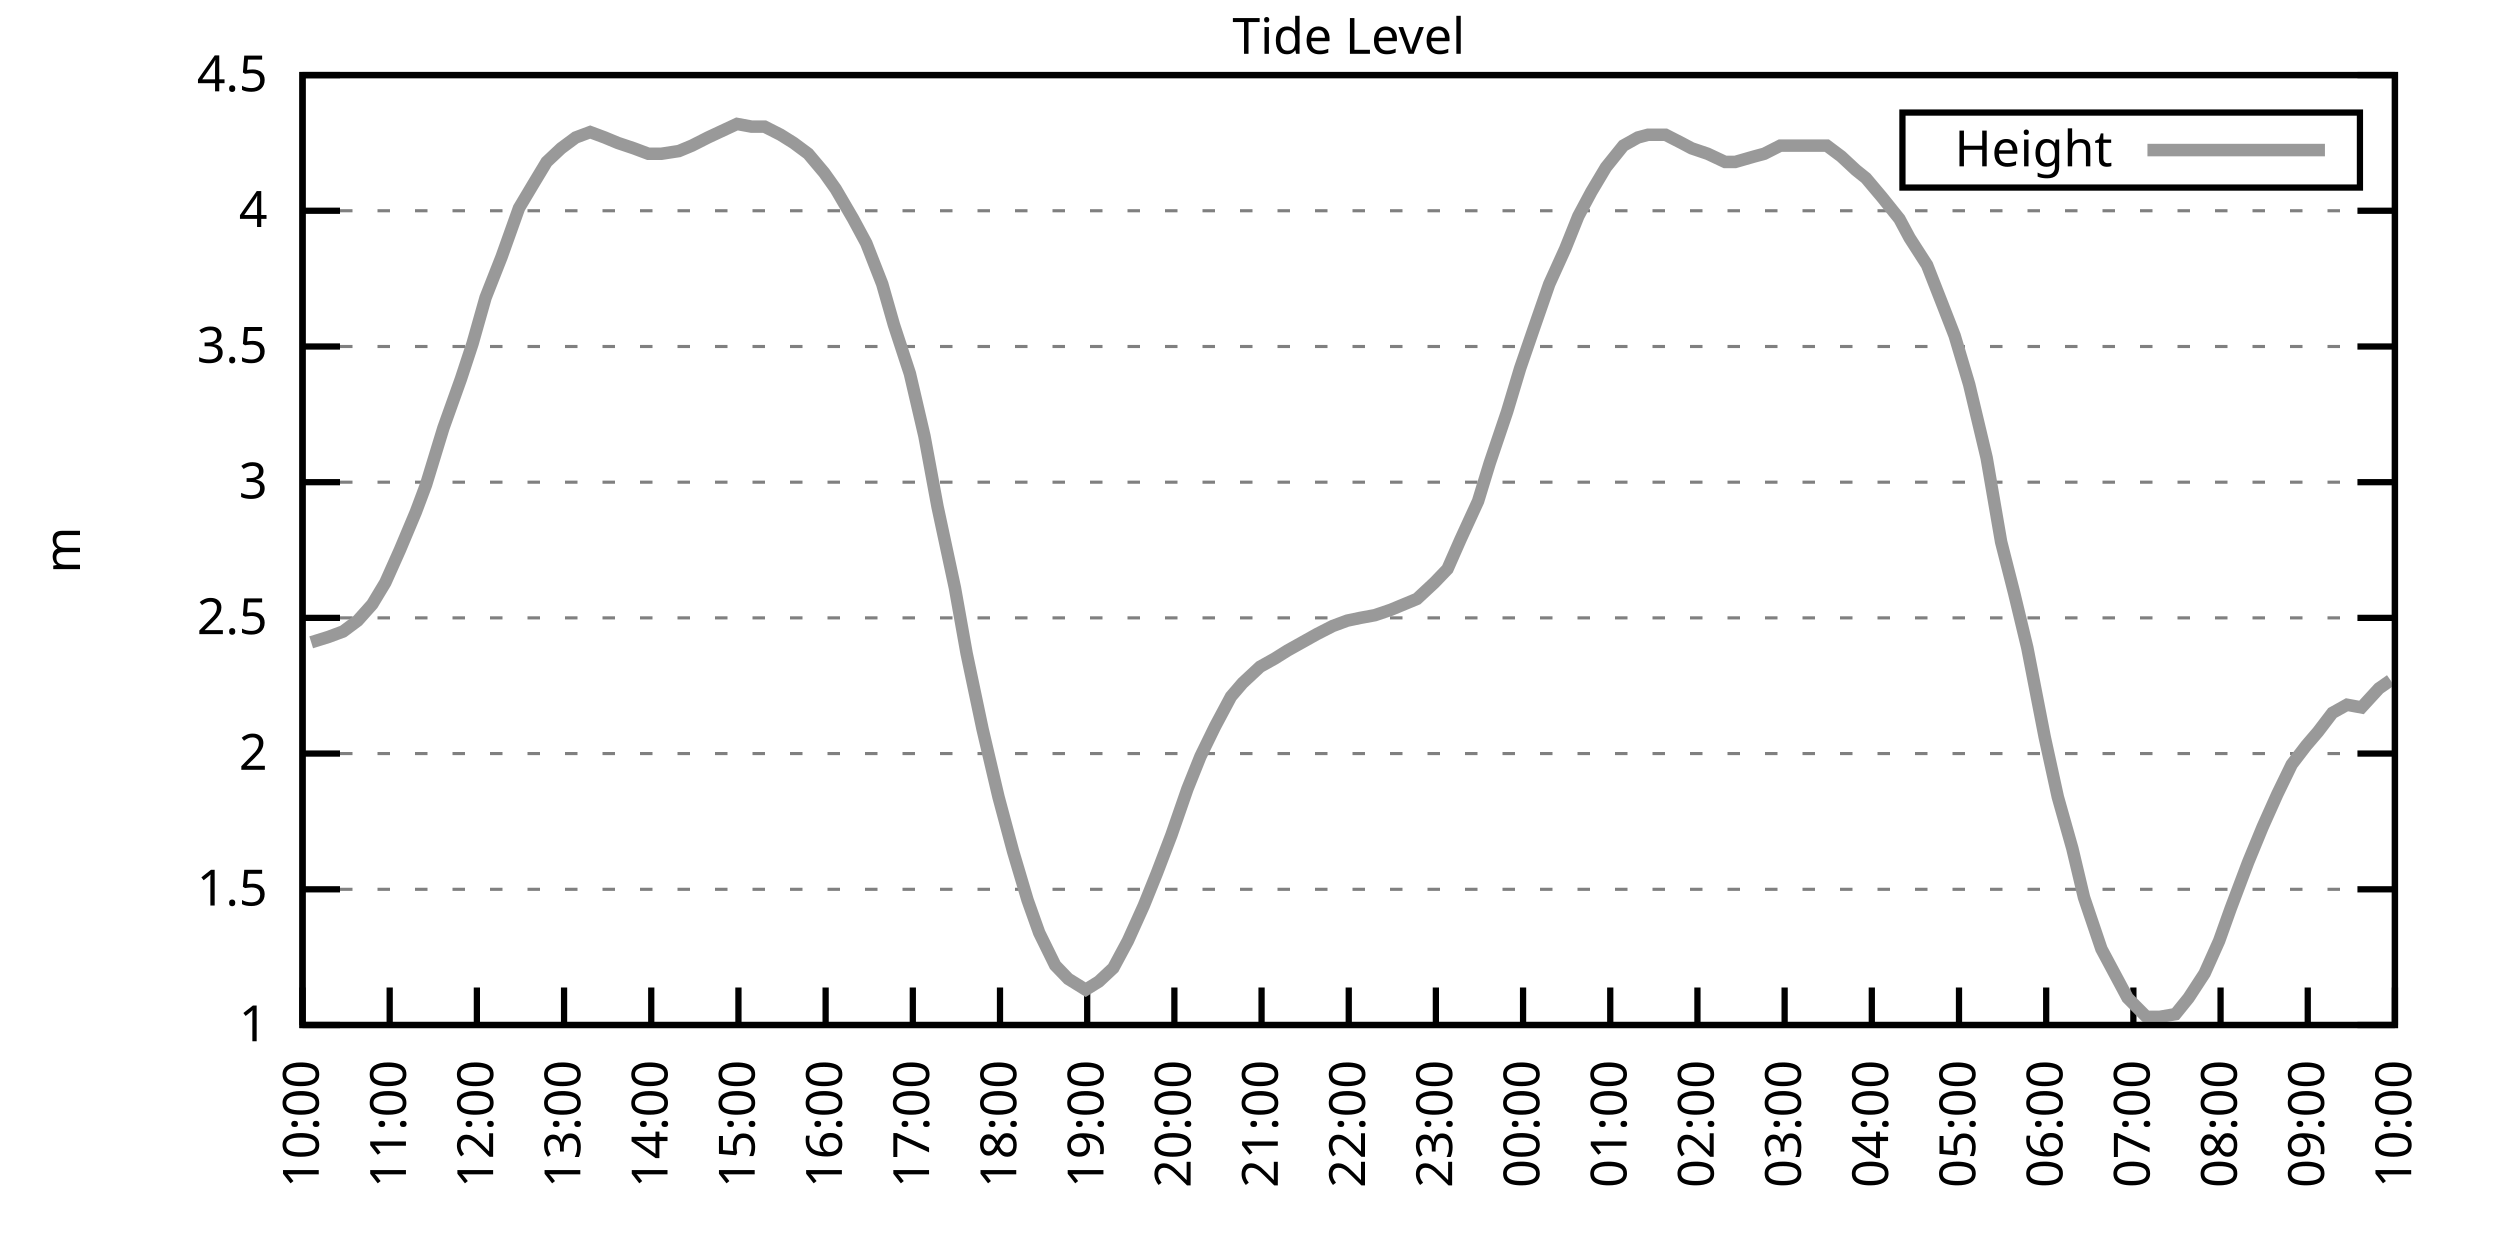
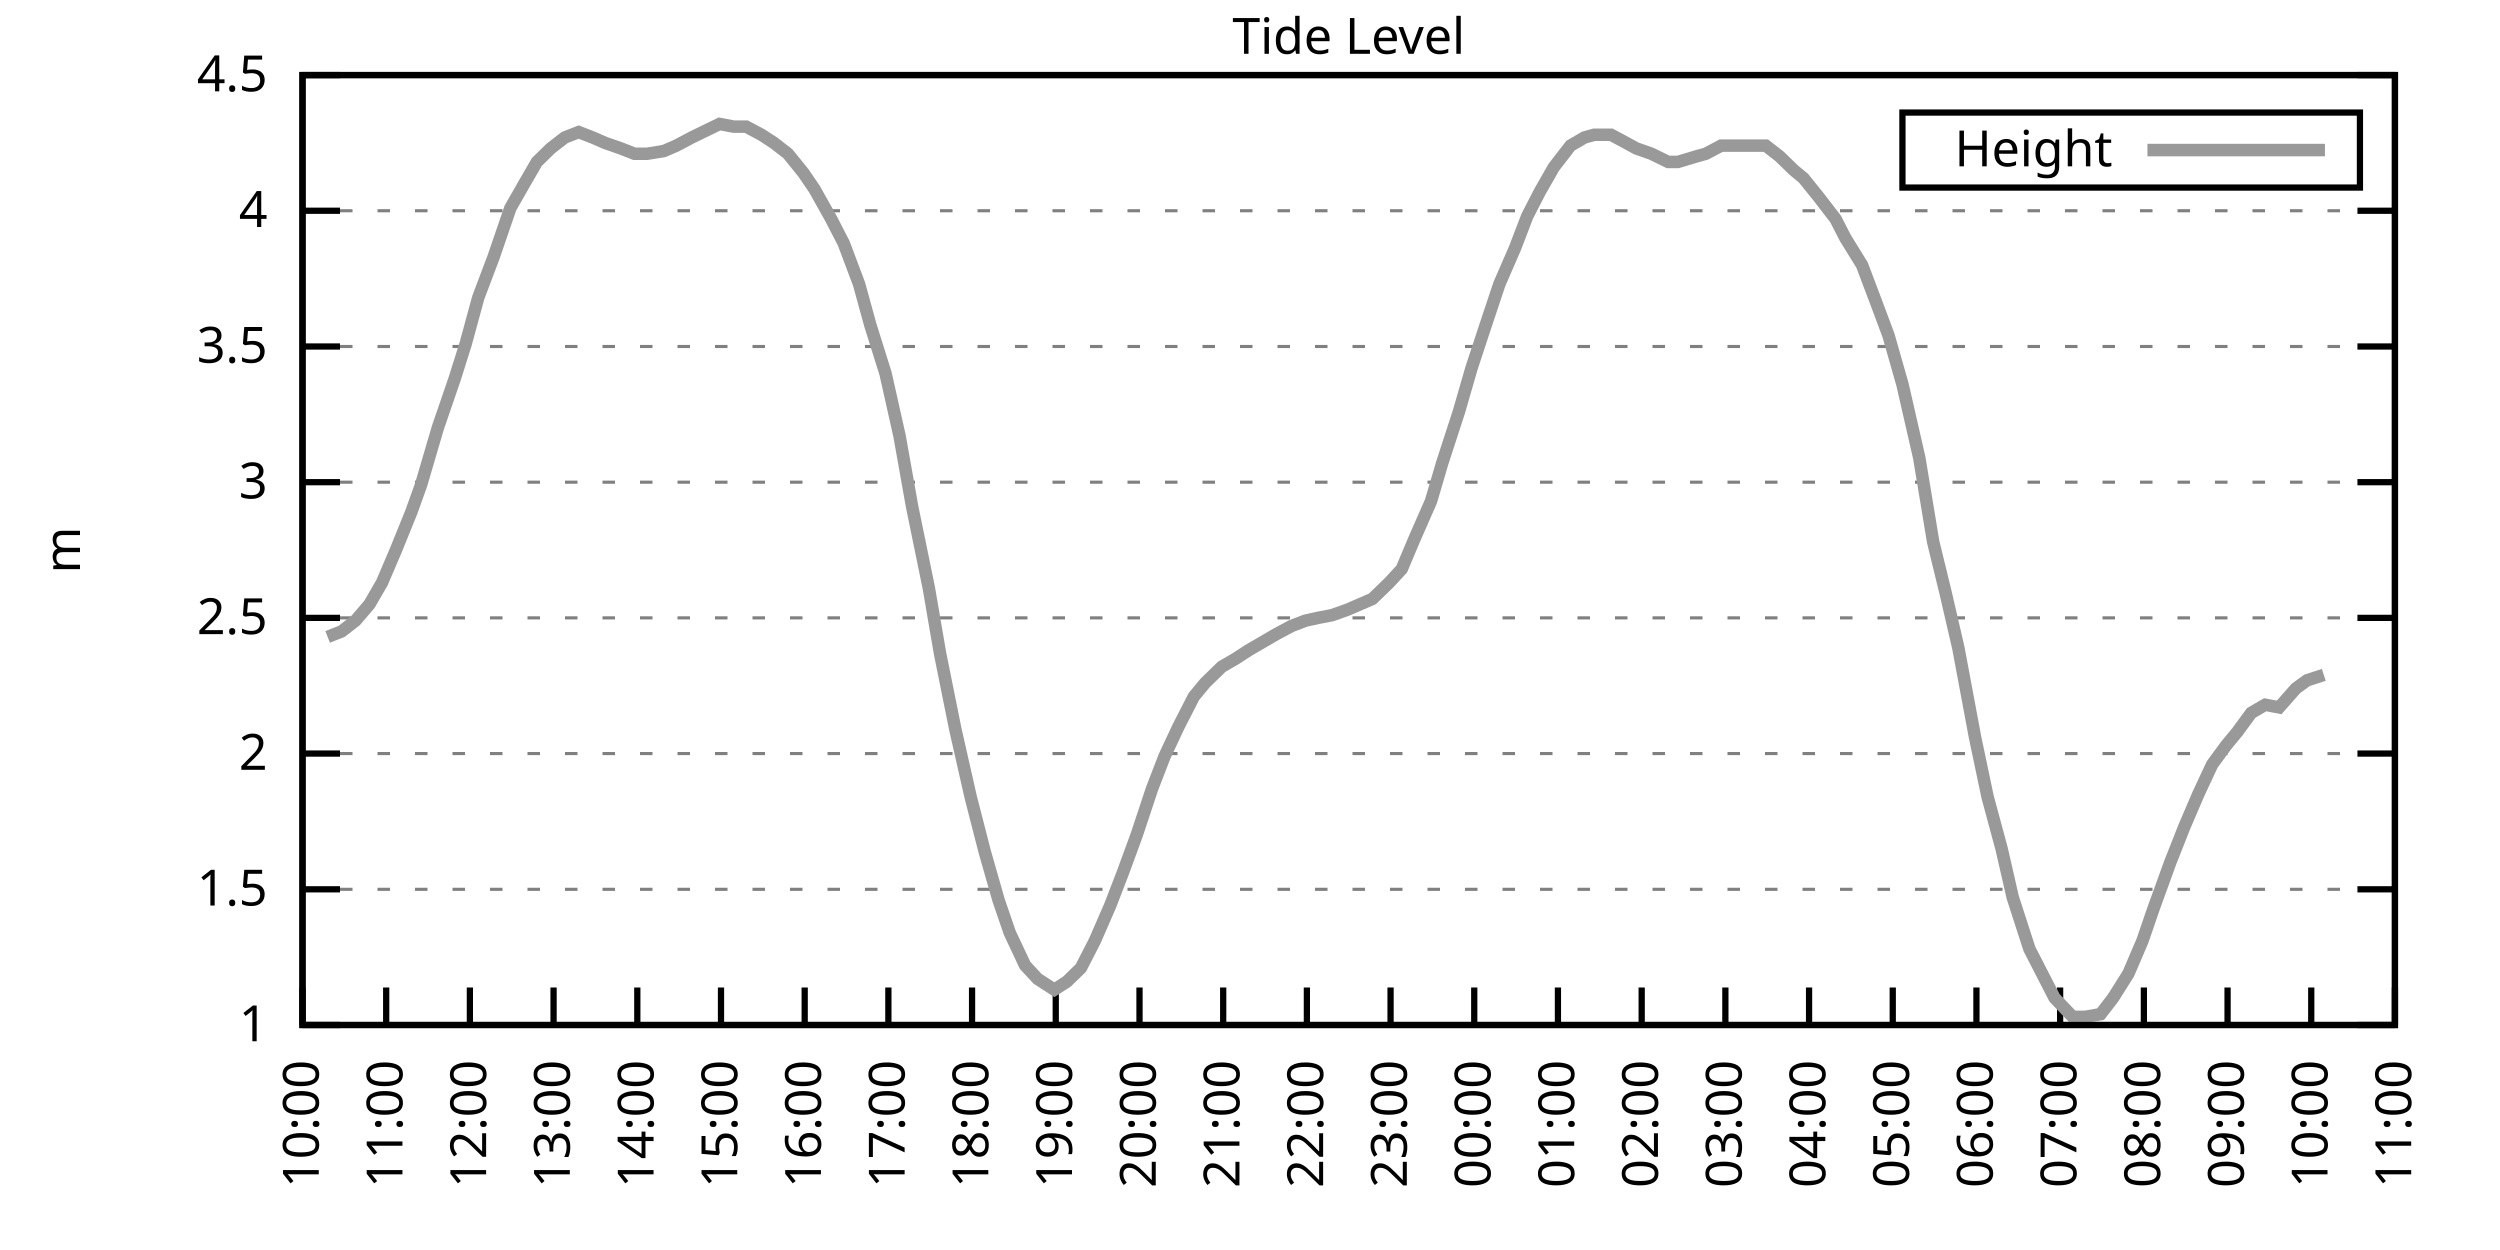
<svg xmlns="http://www.w3.org/2000/svg" xmlns:xlink="http://www.w3.org/1999/xlink" width="400" height="200" viewBox="0 0 400 200">
  <g id="gnuplot_canvas">
    <rect x="0" y="0" width="400" height="200" fill="none" />
    <defs>
      <circle id="gpDot" r="0.5" stroke-width="0.5" stroke="currentColor" />
      <path id="gpPt0" stroke-width="0.333" stroke="currentColor" d="M-1,0 h2 M0,-1 v2" />
      <path id="gpPt1" stroke-width="0.333" stroke="currentColor" d="M-1,-1 L1,1 M1,-1 L-1,1" />
      <path id="gpPt2" stroke-width="0.333" stroke="currentColor" d="M-1,0 L1,0 M0,-1 L0,1 M-1,-1 L1,1 M-1,1 L1,-1" />
      <rect id="gpPt3" stroke-width="0.333" stroke="currentColor" x="-1" y="-1" width="2" height="2" />
      <rect id="gpPt4" stroke-width="0.333" stroke="currentColor" fill="currentColor" x="-1" y="-1" width="2" height="2" />
      <circle id="gpPt5" stroke-width="0.333" stroke="currentColor" cx="0" cy="0" r="1" />
      <use xlink:href="#gpPt5" id="gpPt6" fill="currentColor" stroke="none" />
      <path id="gpPt7" stroke-width="0.333" stroke="currentColor" d="M0,-1.33 L-1.33,0.67 L1.33,0.67 z" />
      <use xlink:href="#gpPt7" id="gpPt8" fill="currentColor" stroke="none" />
      <use xlink:href="#gpPt7" id="gpPt9" stroke="currentColor" transform="rotate(180)" />
      <use xlink:href="#gpPt9" id="gpPt10" fill="currentColor" stroke="none" />
      <use xlink:href="#gpPt3" id="gpPt11" stroke="currentColor" transform="rotate(45)" />
      <use xlink:href="#gpPt11" id="gpPt12" fill="currentColor" stroke="none" />
      <path id="gpPt13" stroke-width="0.333" stroke="currentColor" d="M0,1.330 L1.265,0.411 L0.782,-1.067 L-0.782,-1.076 L-1.265,0.411 z" />
      <use xlink:href="#gpPt13" id="gpPt14" fill="currentColor" stroke="none" />
      <filter id="textbox" filterUnits="objectBoundingBox" x="0" y="0" height="1" width="1">
        <feFlood flood-color="white" flood-opacity="1" result="bgnd" />
        <feComposite in="SourceGraphic" in2="bgnd" operator="atop" />
      </filter>
      <filter id="greybox" filterUnits="objectBoundingBox" x="0" y="0" height="1" width="1">
        <feFlood flood-color="lightgrey" flood-opacity="1" result="grey" />
        <feComposite in="SourceGraphic" in2="grey" operator="atop" />
      </filter>
    </defs>
    <g fill="none" color="white" stroke="currentColor" stroke-width="1.00" stroke-linecap="butt" stroke-linejoin="miter">
</g>
    <g fill="none" color="black" stroke="currentColor" stroke-width="1.00" stroke-linecap="butt" stroke-linejoin="miter">
      <g stroke="none" shape-rendering="crispEdges">
        <polygon fill="rgb(255, 255, 255)" points="48.40,164.00 383.18,164.00 383.18,12.02 48.40,12.02 " />
      </g>
    </g>
    <g fill="none" color="black" stroke="currentColor" stroke-width="1.00" stroke-linecap="butt" stroke-linejoin="miter">
</g>
    <g fill="none" color="black" stroke="black" stroke-width="0.50" stroke-linecap="butt" stroke-linejoin="miter">
</g>
    <g fill="none" color="gray" stroke="currentColor" stroke-width="0.50" stroke-linecap="butt" stroke-linejoin="miter">
      <path stroke="gray" stroke-dasharray="2,4" class="gridline" d="M48.40,164.00 L383.19,164.00  " />
    </g>
    <g fill="none" color="gray" stroke="gray" stroke-width="1.00" stroke-linecap="butt" stroke-linejoin="miter">
</g>
    <g fill="none" color="black" stroke="currentColor" stroke-width="1.00" stroke-linecap="butt" stroke-linejoin="miter">
      <path stroke="black" d="M48.40,164.00 L54.40,164.00 M383.19,164.00 L377.19,164.00  " />
      <g transform="translate(42.80,166.60)" stroke="none" fill="black" font-family="Sans" font-size="8.00" text-anchor="end">
        <text>
          <tspan font-family="Sans"> 1</tspan>
        </text>
      </g>
    </g>
    <g fill="none" color="black" stroke="currentColor" stroke-width="1.00" stroke-linecap="butt" stroke-linejoin="miter">
</g>
    <g fill="none" color="black" stroke="black" stroke-width="0.50" stroke-linecap="butt" stroke-linejoin="miter">
</g>
    <g fill="none" color="gray" stroke="currentColor" stroke-width="0.50" stroke-linecap="butt" stroke-linejoin="miter">
      <path stroke="gray" stroke-dasharray="2,4" class="gridline" d="M48.40,142.29 L383.19,142.29  " />
    </g>
    <g fill="none" color="gray" stroke="gray" stroke-width="1.00" stroke-linecap="butt" stroke-linejoin="miter">
</g>
    <g fill="none" color="black" stroke="currentColor" stroke-width="1.00" stroke-linecap="butt" stroke-linejoin="miter">
      <path stroke="black" d="M48.40,142.29 L54.40,142.29 M383.19,142.29 L377.19,142.29  " />
      <g transform="translate(42.80,144.89)" stroke="none" fill="black" font-family="Sans" font-size="8.00" text-anchor="end">
        <text>
          <tspan font-family="Sans"> 1.5</tspan>
        </text>
      </g>
    </g>
    <g fill="none" color="black" stroke="currentColor" stroke-width="1.00" stroke-linecap="butt" stroke-linejoin="miter">
</g>
    <g fill="none" color="black" stroke="black" stroke-width="0.50" stroke-linecap="butt" stroke-linejoin="miter">
</g>
    <g fill="none" color="gray" stroke="currentColor" stroke-width="0.50" stroke-linecap="butt" stroke-linejoin="miter">
      <path stroke="gray" stroke-dasharray="2,4" class="gridline" d="M48.40,120.57 L383.19,120.57  " />
    </g>
    <g fill="none" color="gray" stroke="gray" stroke-width="1.00" stroke-linecap="butt" stroke-linejoin="miter">
</g>
    <g fill="none" color="black" stroke="currentColor" stroke-width="1.00" stroke-linecap="butt" stroke-linejoin="miter">
      <path stroke="black" d="M48.40,120.57 L54.40,120.57 M383.19,120.57 L377.19,120.57  " />
      <g transform="translate(42.80,123.17)" stroke="none" fill="black" font-family="Sans" font-size="8.00" text-anchor="end">
        <text>
          <tspan font-family="Sans"> 2</tspan>
        </text>
      </g>
    </g>
    <g fill="none" color="black" stroke="currentColor" stroke-width="1.00" stroke-linecap="butt" stroke-linejoin="miter">
</g>
    <g fill="none" color="black" stroke="black" stroke-width="0.50" stroke-linecap="butt" stroke-linejoin="miter">
</g>
    <g fill="none" color="gray" stroke="currentColor" stroke-width="0.50" stroke-linecap="butt" stroke-linejoin="miter">
      <path stroke="gray" stroke-dasharray="2,4" class="gridline" d="M48.40,98.86 L383.19,98.86  " />
    </g>
    <g fill="none" color="gray" stroke="gray" stroke-width="1.00" stroke-linecap="butt" stroke-linejoin="miter">
</g>
    <g fill="none" color="black" stroke="currentColor" stroke-width="1.00" stroke-linecap="butt" stroke-linejoin="miter">
      <path stroke="black" d="M48.40,98.86 L54.40,98.86 M383.19,98.86 L377.19,98.86  " />
      <g transform="translate(42.80,101.46)" stroke="none" fill="black" font-family="Sans" font-size="8.00" text-anchor="end">
        <text>
          <tspan font-family="Sans"> 2.5</tspan>
        </text>
      </g>
    </g>
    <g fill="none" color="black" stroke="currentColor" stroke-width="1.00" stroke-linecap="butt" stroke-linejoin="miter">
</g>
    <g fill="none" color="black" stroke="black" stroke-width="0.50" stroke-linecap="butt" stroke-linejoin="miter">
</g>
    <g fill="none" color="gray" stroke="currentColor" stroke-width="0.50" stroke-linecap="butt" stroke-linejoin="miter">
      <path stroke="gray" stroke-dasharray="2,4" class="gridline" d="M48.40,77.15 L383.19,77.15  " />
    </g>
    <g fill="none" color="gray" stroke="gray" stroke-width="1.00" stroke-linecap="butt" stroke-linejoin="miter">
</g>
    <g fill="none" color="black" stroke="currentColor" stroke-width="1.00" stroke-linecap="butt" stroke-linejoin="miter">
      <path stroke="black" d="M48.40,77.15 L54.40,77.15 M383.19,77.15 L377.19,77.15  " />
      <g transform="translate(42.80,79.75)" stroke="none" fill="black" font-family="Sans" font-size="8.00" text-anchor="end">
        <text>
          <tspan font-family="Sans"> 3</tspan>
        </text>
      </g>
    </g>
    <g fill="none" color="black" stroke="currentColor" stroke-width="1.00" stroke-linecap="butt" stroke-linejoin="miter">
</g>
    <g fill="none" color="black" stroke="black" stroke-width="0.50" stroke-linecap="butt" stroke-linejoin="miter">
</g>
    <g fill="none" color="gray" stroke="currentColor" stroke-width="0.50" stroke-linecap="butt" stroke-linejoin="miter">
      <path stroke="gray" stroke-dasharray="2,4" class="gridline" d="M48.40,55.44 L383.19,55.44  " />
    </g>
    <g fill="none" color="gray" stroke="gray" stroke-width="1.00" stroke-linecap="butt" stroke-linejoin="miter">
</g>
    <g fill="none" color="black" stroke="currentColor" stroke-width="1.00" stroke-linecap="butt" stroke-linejoin="miter">
      <path stroke="black" d="M48.40,55.44 L54.40,55.44 M383.19,55.44 L377.19,55.44  " />
      <g transform="translate(42.80,58.04)" stroke="none" fill="black" font-family="Sans" font-size="8.00" text-anchor="end">
        <text>
          <tspan font-family="Sans"> 3.5</tspan>
        </text>
      </g>
    </g>
    <g fill="none" color="black" stroke="currentColor" stroke-width="1.00" stroke-linecap="butt" stroke-linejoin="miter">
</g>
    <g fill="none" color="black" stroke="black" stroke-width="0.50" stroke-linecap="butt" stroke-linejoin="miter">
</g>
    <g fill="none" color="gray" stroke="currentColor" stroke-width="0.50" stroke-linecap="butt" stroke-linejoin="miter">
      <path stroke="gray" stroke-dasharray="2,4" class="gridline" d="M48.40,33.72 L383.19,33.72  " />
    </g>
    <g fill="none" color="gray" stroke="gray" stroke-width="1.00" stroke-linecap="butt" stroke-linejoin="miter">
</g>
    <g fill="none" color="black" stroke="currentColor" stroke-width="1.00" stroke-linecap="butt" stroke-linejoin="miter">
      <path stroke="black" d="M48.40,33.72 L54.40,33.72 M383.19,33.72 L377.19,33.72  " />
      <g transform="translate(42.80,36.32)" stroke="none" fill="black" font-family="Sans" font-size="8.00" text-anchor="end">
        <text>
          <tspan font-family="Sans"> 4</tspan>
        </text>
      </g>
    </g>
    <g fill="none" color="black" stroke="currentColor" stroke-width="1.00" stroke-linecap="butt" stroke-linejoin="miter">
</g>
    <g fill="none" color="black" stroke="black" stroke-width="0.50" stroke-linecap="butt" stroke-linejoin="miter">
</g>
    <g fill="none" color="gray" stroke="currentColor" stroke-width="0.50" stroke-linecap="butt" stroke-linejoin="miter">
      <path stroke="gray" stroke-dasharray="2,4" class="gridline" d="M48.40,12.01 L383.19,12.01  " />
    </g>
    <g fill="none" color="gray" stroke="gray" stroke-width="1.00" stroke-linecap="butt" stroke-linejoin="miter">
</g>
    <g fill="none" color="black" stroke="currentColor" stroke-width="1.00" stroke-linecap="butt" stroke-linejoin="miter">
      <path stroke="black" d="M48.40,12.01 L54.40,12.01 M383.19,12.01 L377.19,12.01  " />
      <g transform="translate(42.80,14.61)" stroke="none" fill="black" font-family="Sans" font-size="8.00" text-anchor="end">
        <text>
          <tspan font-family="Sans"> 4.5</tspan>
        </text>
      </g>
    </g>
    <g fill="none" color="black" stroke="currentColor" stroke-width="1.00" stroke-linecap="butt" stroke-linejoin="miter">
      <path stroke="black" d="M48.40,164.00 L48.40,158.00  " />
      <g transform="translate(51.00,169.60) rotate(270.00)" stroke="none" fill="black" font-family="Sans" font-size="8.00" text-anchor="end">
        <text>
          <tspan font-family="Sans">10:00</tspan>
        </text>
      </g>
    </g>
    <g fill="none" color="black" stroke="currentColor" stroke-width="1.00" stroke-linecap="butt" stroke-linejoin="miter">
-       <path stroke="black" d="M62.35,164.00 L62.35,158.00  " />
-       <g transform="translate(64.95,169.60) rotate(270.00)" stroke="none" fill="black" font-family="Sans" font-size="8.00" text-anchor="end">
+       <path stroke="black" d="M61.79,164.00 L61.79,158.00  " />
+       <g transform="translate(64.39,169.60) rotate(270.00)" stroke="none" fill="black" font-family="Sans" font-size="8.00" text-anchor="end">
        <text>
          <tspan font-family="Sans">11:00</tspan>
        </text>
      </g>
    </g>
    <g fill="none" color="black" stroke="currentColor" stroke-width="1.00" stroke-linecap="butt" stroke-linejoin="miter">
-       <path stroke="black" d="M76.30,164.00 L76.30,158.00  " />
-       <g transform="translate(78.90,169.60) rotate(270.00)" stroke="none" fill="black" font-family="Sans" font-size="8.00" text-anchor="end">
+       <path stroke="black" d="M75.18,164.00 L75.18,158.00  " />
+       <g transform="translate(77.78,169.60) rotate(270.00)" stroke="none" fill="black" font-family="Sans" font-size="8.00" text-anchor="end">
        <text>
          <tspan font-family="Sans">12:00</tspan>
        </text>
      </g>
    </g>
    <g fill="none" color="black" stroke="currentColor" stroke-width="1.00" stroke-linecap="butt" stroke-linejoin="miter">
-       <path stroke="black" d="M90.25,164.00 L90.25,158.00  " />
-       <g transform="translate(92.85,169.60) rotate(270.00)" stroke="none" fill="black" font-family="Sans" font-size="8.00" text-anchor="end">
+       <path stroke="black" d="M88.57,164.00 L88.57,158.00  " />
+       <g transform="translate(91.17,169.60) rotate(270.00)" stroke="none" fill="black" font-family="Sans" font-size="8.00" text-anchor="end">
        <text>
          <tspan font-family="Sans">13:00</tspan>
        </text>
      </g>
    </g>
    <g fill="none" color="black" stroke="currentColor" stroke-width="1.00" stroke-linecap="butt" stroke-linejoin="miter">
-       <path stroke="black" d="M104.20,164.00 L104.20,158.00  " />
-       <g transform="translate(106.80,169.60) rotate(270.00)" stroke="none" fill="black" font-family="Sans" font-size="8.00" text-anchor="end">
+       <path stroke="black" d="M101.97,164.00 L101.97,158.00  " />
+       <g transform="translate(104.57,169.60) rotate(270.00)" stroke="none" fill="black" font-family="Sans" font-size="8.00" text-anchor="end">
        <text>
          <tspan font-family="Sans">14:00</tspan>
        </text>
      </g>
    </g>
    <g fill="none" color="black" stroke="currentColor" stroke-width="1.00" stroke-linecap="butt" stroke-linejoin="miter">
-       <path stroke="black" d="M118.15,164.00 L118.15,158.00  " />
-       <g transform="translate(120.75,169.60) rotate(270.00)" stroke="none" fill="black" font-family="Sans" font-size="8.00" text-anchor="end">
+       <path stroke="black" d="M115.36,164.00 L115.36,158.00  " />
+       <g transform="translate(117.96,169.60) rotate(270.00)" stroke="none" fill="black" font-family="Sans" font-size="8.00" text-anchor="end">
        <text>
          <tspan font-family="Sans">15:00</tspan>
        </text>
      </g>
    </g>
    <g fill="none" color="black" stroke="currentColor" stroke-width="1.00" stroke-linecap="butt" stroke-linejoin="miter">
-       <path stroke="black" d="M132.10,164.00 L132.10,158.00  " />
-       <g transform="translate(134.70,169.60) rotate(270.00)" stroke="none" fill="black" font-family="Sans" font-size="8.00" text-anchor="end">
+       <path stroke="black" d="M128.75,164.00 L128.75,158.00  " />
+       <g transform="translate(131.35,169.60) rotate(270.00)" stroke="none" fill="black" font-family="Sans" font-size="8.00" text-anchor="end">
        <text>
          <tspan font-family="Sans">16:00</tspan>
        </text>
      </g>
    </g>
    <g fill="none" color="black" stroke="currentColor" stroke-width="1.00" stroke-linecap="butt" stroke-linejoin="miter">
-       <path stroke="black" d="M146.05,164.00 L146.05,158.00  " />
-       <g transform="translate(148.65,169.60) rotate(270.00)" stroke="none" fill="black" font-family="Sans" font-size="8.00" text-anchor="end">
+       <path stroke="black" d="M142.14,164.00 L142.14,158.00  " />
+       <g transform="translate(144.74,169.60) rotate(270.00)" stroke="none" fill="black" font-family="Sans" font-size="8.00" text-anchor="end">
        <text>
          <tspan font-family="Sans">17:00</tspan>
        </text>
      </g>
    </g>
    <g fill="none" color="black" stroke="currentColor" stroke-width="1.00" stroke-linecap="butt" stroke-linejoin="miter">
-       <path stroke="black" d="M160.00,164.00 L160.00,158.00  " />
-       <g transform="translate(162.60,169.60) rotate(270.00)" stroke="none" fill="black" font-family="Sans" font-size="8.00" text-anchor="end">
+       <path stroke="black" d="M155.53,164.00 L155.53,158.00  " />
+       <g transform="translate(158.13,169.60) rotate(270.00)" stroke="none" fill="black" font-family="Sans" font-size="8.00" text-anchor="end">
        <text>
          <tspan font-family="Sans">18:00</tspan>
        </text>
      </g>
    </g>
    <g fill="none" color="black" stroke="currentColor" stroke-width="1.00" stroke-linecap="butt" stroke-linejoin="miter">
-       <path stroke="black" d="M173.95,164.00 L173.95,158.00  " />
-       <g transform="translate(176.55,169.60) rotate(270.00)" stroke="none" fill="black" font-family="Sans" font-size="8.00" text-anchor="end">
+       <path stroke="black" d="M168.92,164.00 L168.92,158.00  " />
+       <g transform="translate(171.52,169.60) rotate(270.00)" stroke="none" fill="black" font-family="Sans" font-size="8.00" text-anchor="end">
        <text>
          <tspan font-family="Sans">19:00</tspan>
        </text>
      </g>
    </g>
    <g fill="none" color="black" stroke="currentColor" stroke-width="1.00" stroke-linecap="butt" stroke-linejoin="miter">
-       <path stroke="black" d="M187.90,164.00 L187.90,158.00  " />
-       <g transform="translate(190.50,169.60) rotate(270.00)" stroke="none" fill="black" font-family="Sans" font-size="8.00" text-anchor="end">
+       <path stroke="black" d="M182.32,164.00 L182.32,158.00  " />
+       <g transform="translate(184.92,169.60) rotate(270.00)" stroke="none" fill="black" font-family="Sans" font-size="8.00" text-anchor="end">
        <text>
          <tspan font-family="Sans">20:00</tspan>
        </text>
      </g>
    </g>
    <g fill="none" color="black" stroke="currentColor" stroke-width="1.00" stroke-linecap="butt" stroke-linejoin="miter">
-       <path stroke="black" d="M201.85,164.00 L201.85,158.00  " />
-       <g transform="translate(204.45,169.60) rotate(270.00)" stroke="none" fill="black" font-family="Sans" font-size="8.00" text-anchor="end">
+       <path stroke="black" d="M195.71,164.00 L195.71,158.00  " />
+       <g transform="translate(198.31,169.60) rotate(270.00)" stroke="none" fill="black" font-family="Sans" font-size="8.00" text-anchor="end">
        <text>
          <tspan font-family="Sans">21:00</tspan>
        </text>
      </g>
    </g>
    <g fill="none" color="black" stroke="currentColor" stroke-width="1.00" stroke-linecap="butt" stroke-linejoin="miter">
-       <path stroke="black" d="M215.80,164.00 L215.80,158.00  " />
-       <g transform="translate(218.40,169.60) rotate(270.00)" stroke="none" fill="black" font-family="Sans" font-size="8.00" text-anchor="end">
+       <path stroke="black" d="M209.10,164.00 L209.10,158.00  " />
+       <g transform="translate(211.70,169.60) rotate(270.00)" stroke="none" fill="black" font-family="Sans" font-size="8.00" text-anchor="end">
        <text>
          <tspan font-family="Sans">22:00</tspan>
        </text>
      </g>
    </g>
    <g fill="none" color="black" stroke="currentColor" stroke-width="1.00" stroke-linecap="butt" stroke-linejoin="miter">
-       <path stroke="black" d="M229.74,164.00 L229.74,158.00  " />
-       <g transform="translate(232.34,169.60) rotate(270.00)" stroke="none" fill="black" font-family="Sans" font-size="8.00" text-anchor="end">
+       <path stroke="black" d="M222.49,164.00 L222.49,158.00  " />
+       <g transform="translate(225.09,169.60) rotate(270.00)" stroke="none" fill="black" font-family="Sans" font-size="8.00" text-anchor="end">
        <text>
          <tspan font-family="Sans">23:00</tspan>
        </text>
      </g>
    </g>
    <g fill="none" color="black" stroke="currentColor" stroke-width="1.00" stroke-linecap="butt" stroke-linejoin="miter">
-       <path stroke="black" d="M243.69,164.00 L243.69,158.00  " />
-       <g transform="translate(246.29,169.60) rotate(270.00)" stroke="none" fill="black" font-family="Sans" font-size="8.00" text-anchor="end">
+       <path stroke="black" d="M235.88,164.00 L235.88,158.00  " />
+       <g transform="translate(238.48,169.60) rotate(270.00)" stroke="none" fill="black" font-family="Sans" font-size="8.00" text-anchor="end">
        <text>
          <tspan font-family="Sans">00:00</tspan>
        </text>
      </g>
    </g>
    <g fill="none" color="black" stroke="currentColor" stroke-width="1.00" stroke-linecap="butt" stroke-linejoin="miter">
-       <path stroke="black" d="M257.64,164.00 L257.64,158.00  " />
-       <g transform="translate(260.24,169.60) rotate(270.00)" stroke="none" fill="black" font-family="Sans" font-size="8.00" text-anchor="end">
+       <path stroke="black" d="M249.27,164.00 L249.27,158.00  " />
+       <g transform="translate(251.87,169.60) rotate(270.00)" stroke="none" fill="black" font-family="Sans" font-size="8.00" text-anchor="end">
        <text>
          <tspan font-family="Sans">01:00</tspan>
        </text>
      </g>
    </g>
    <g fill="none" color="black" stroke="currentColor" stroke-width="1.00" stroke-linecap="butt" stroke-linejoin="miter">
-       <path stroke="black" d="M271.59,164.00 L271.59,158.00  " />
-       <g transform="translate(274.19,169.60) rotate(270.00)" stroke="none" fill="black" font-family="Sans" font-size="8.00" text-anchor="end">
+       <path stroke="black" d="M262.67,164.00 L262.67,158.00  " />
+       <g transform="translate(265.27,169.60) rotate(270.00)" stroke="none" fill="black" font-family="Sans" font-size="8.00" text-anchor="end">
        <text>
          <tspan font-family="Sans">02:00</tspan>
        </text>
      </g>
    </g>
    <g fill="none" color="black" stroke="currentColor" stroke-width="1.00" stroke-linecap="butt" stroke-linejoin="miter">
-       <path stroke="black" d="M285.54,164.00 L285.54,158.00  " />
-       <g transform="translate(288.14,169.60) rotate(270.00)" stroke="none" fill="black" font-family="Sans" font-size="8.00" text-anchor="end">
+       <path stroke="black" d="M276.06,164.00 L276.06,158.00  " />
+       <g transform="translate(278.66,169.60) rotate(270.00)" stroke="none" fill="black" font-family="Sans" font-size="8.00" text-anchor="end">
        <text>
          <tspan font-family="Sans">03:00</tspan>
        </text>
      </g>
    </g>
    <g fill="none" color="black" stroke="currentColor" stroke-width="1.00" stroke-linecap="butt" stroke-linejoin="miter">
-       <path stroke="black" d="M299.49,164.00 L299.49,158.00  " />
-       <g transform="translate(302.09,169.60) rotate(270.00)" stroke="none" fill="black" font-family="Sans" font-size="8.00" text-anchor="end">
+       <path stroke="black" d="M289.45,164.00 L289.45,158.00  " />
+       <g transform="translate(292.05,169.60) rotate(270.00)" stroke="none" fill="black" font-family="Sans" font-size="8.00" text-anchor="end">
        <text>
          <tspan font-family="Sans">04:00</tspan>
        </text>
      </g>
    </g>
    <g fill="none" color="black" stroke="currentColor" stroke-width="1.00" stroke-linecap="butt" stroke-linejoin="miter">
-       <path stroke="black" d="M313.44,164.00 L313.44,158.00  " />
-       <g transform="translate(316.04,169.60) rotate(270.00)" stroke="none" fill="black" font-family="Sans" font-size="8.00" text-anchor="end">
+       <path stroke="black" d="M302.84,164.00 L302.84,158.00  " />
+       <g transform="translate(305.44,169.60) rotate(270.00)" stroke="none" fill="black" font-family="Sans" font-size="8.00" text-anchor="end">
        <text>
          <tspan font-family="Sans">05:00</tspan>
        </text>
      </g>
    </g>
    <g fill="none" color="black" stroke="currentColor" stroke-width="1.00" stroke-linecap="butt" stroke-linejoin="miter">
-       <path stroke="black" d="M327.39,164.00 L327.39,158.00  " />
-       <g transform="translate(329.99,169.60) rotate(270.00)" stroke="none" fill="black" font-family="Sans" font-size="8.00" text-anchor="end">
+       <path stroke="black" d="M316.23,164.00 L316.23,158.00  " />
+       <g transform="translate(318.83,169.60) rotate(270.00)" stroke="none" fill="black" font-family="Sans" font-size="8.00" text-anchor="end">
        <text>
          <tspan font-family="Sans">06:00</tspan>
        </text>
      </g>
    </g>
    <g fill="none" color="black" stroke="currentColor" stroke-width="1.00" stroke-linecap="butt" stroke-linejoin="miter">
-       <path stroke="black" d="M341.34,164.00 L341.34,158.00  " />
-       <g transform="translate(343.94,169.60) rotate(270.00)" stroke="none" fill="black" font-family="Sans" font-size="8.00" text-anchor="end">
+       <path stroke="black" d="M329.62,164.00 L329.62,158.00  " />
+       <g transform="translate(332.22,169.60) rotate(270.00)" stroke="none" fill="black" font-family="Sans" font-size="8.00" text-anchor="end">
        <text>
          <tspan font-family="Sans">07:00</tspan>
        </text>
      </g>
    </g>
    <g fill="none" color="black" stroke="currentColor" stroke-width="1.00" stroke-linecap="butt" stroke-linejoin="miter">
-       <path stroke="black" d="M355.29,164.00 L355.29,158.00  " />
-       <g transform="translate(357.89,169.60) rotate(270.00)" stroke="none" fill="black" font-family="Sans" font-size="8.00" text-anchor="end">
+       <path stroke="black" d="M343.02,164.00 L343.02,158.00  " />
+       <g transform="translate(345.62,169.60) rotate(270.00)" stroke="none" fill="black" font-family="Sans" font-size="8.00" text-anchor="end">
        <text>
          <tspan font-family="Sans">08:00</tspan>
        </text>
      </g>
    </g>
    <g fill="none" color="black" stroke="currentColor" stroke-width="1.00" stroke-linecap="butt" stroke-linejoin="miter">
-       <path stroke="black" d="M369.24,164.00 L369.24,158.00  " />
-       <g transform="translate(371.84,169.60) rotate(270.00)" stroke="none" fill="black" font-family="Sans" font-size="8.00" text-anchor="end">
+       <path stroke="black" d="M356.41,164.00 L356.41,158.00  " />
+       <g transform="translate(359.01,169.60) rotate(270.00)" stroke="none" fill="black" font-family="Sans" font-size="8.00" text-anchor="end">
        <text>
          <tspan font-family="Sans">09:00</tspan>
+         </text>
+       </g>
+     </g>
+     <g fill="none" color="black" stroke="currentColor" stroke-width="1.00" stroke-linecap="butt" stroke-linejoin="miter">
+       <path stroke="black" d="M369.80,164.00 L369.80,158.00  " />
+       <g transform="translate(372.40,169.60) rotate(270.00)" stroke="none" fill="black" font-family="Sans" font-size="8.00" text-anchor="end">
+         <text>
+           <tspan font-family="Sans">10:00</tspan>
        </text>
      </g>
    </g>
    <g fill="none" color="black" stroke="currentColor" stroke-width="1.00" stroke-linecap="butt" stroke-linejoin="miter">
      <path stroke="black" d="M383.19,164.00 L383.19,158.00  " />
      <g transform="translate(385.79,169.60) rotate(270.00)" stroke="none" fill="black" font-family="Sans" font-size="8.00" text-anchor="end">
        <text>
-           <tspan font-family="Sans">10:00</tspan>
+           <tspan font-family="Sans">11:00</tspan>
        </text>
      </g>
    </g>
    <g fill="none" color="black" stroke="currentColor" stroke-width="1.00" stroke-linecap="butt" stroke-linejoin="miter">
</g>
    <g fill="none" color="black" stroke="currentColor" stroke-width="1.00" stroke-linecap="butt" stroke-linejoin="miter">
      <path stroke="black" d="M48.40,12.01 L48.40,164.00 L383.19,164.00 L383.19,12.01 L48.40,12.01 Z  " />
    </g>
    <g fill="none" color="black" stroke="currentColor" stroke-width="1.00" stroke-linecap="butt" stroke-linejoin="miter">
</g>
    <g fill="none" color="black" stroke="currentColor" stroke-width="1.00" stroke-linecap="butt" stroke-linejoin="miter">
      <path stroke="black" d="M304.39,30.01 L304.39,18.01 L377.59,18.01 L377.59,30.01 L304.39,30.01 Z  " />
    </g>
    <g id="Tide_level_plot_1">
      <g fill="none" color="white" stroke="black" stroke-width="2.00" stroke-linecap="butt" stroke-linejoin="miter">
</g>
      <g fill="none" color="black" stroke="currentColor" stroke-width="2.00" stroke-linecap="butt" stroke-linejoin="miter">
        <g transform="translate(337.99,26.61)" stroke="none" fill="black" font-family="Sans" font-size="8.00" text-anchor="end">
          <text>
            <tspan font-family="Sans">Height</tspan>
          </text>
        </g>
      </g>
      <g fill="none" color="black" stroke="currentColor" stroke-width="2.00" stroke-linecap="butt" stroke-linejoin="miter">
-         <path stroke="rgb(153, 153, 153)" d="M343.59,24.01 L371.99,24.01 M49.79,102.77 L52.58,101.90 L54.91,101.03 L57.23,99.30 L59.56,96.69 L61.65,93.22   L63.98,88.00 L66.53,81.93 L68.16,77.58 L70.95,68.46 L73.74,60.65 L75.60,55.00 L77.69,47.62 L80.25,41.11   L83.04,33.29 L85.37,29.38 L87.46,25.91 L89.78,23.73 L92.11,22.00 L94.43,21.13 L96.76,22.00 L98.85,22.87   L101.41,23.73 L103.73,24.60 L105.83,24.60 L108.62,24.17 L110.71,23.30 L113.27,22.00 L115.13,21.13 L117.92,19.83   L120.24,20.26 L122.33,20.26 L124.89,21.56 L126.98,22.87 L129.31,24.60 L131.87,27.64 L133.72,30.25 L136.51,35.03   L138.61,38.93 L141.16,45.45 L143.02,51.96 L145.58,59.78 L147.91,69.77 L150.00,81.06 L152.79,94.08 L154.65,104.51   L157.21,116.67 L159.76,127.52 L162.09,136.21 L164.41,144.02 L166.27,149.24 L168.83,154.45 L170.92,156.62 L173.71,158.35   L175.81,157.05 L178.13,154.88 L180.46,150.54 L183.01,144.89 L185.11,139.68 L187.43,133.60 L189.99,126.22 L192.08,121.01   L194.41,116.23 L196.96,111.45 L198.82,109.28 L201.61,106.68 L203.94,105.38 L206.03,104.07 L208.36,102.77 L210.68,101.47   L213.24,100.16 L215.56,99.30 L217.65,98.86 L219.98,98.43 L222.54,97.56 L224.63,96.69 L226.72,95.82 L229.51,93.22   L231.60,91.04 L233.70,86.27 L236.49,80.19 L238.35,74.11 L241.14,65.86 L243.23,58.91 L245.32,52.83 L247.88,45.45   L250.44,39.80 L252.53,34.59 L254.62,30.68 L256.95,26.77 L259.74,23.30 L262.06,22.00 L263.69,21.56 L266.48,21.56   L269.04,22.87 L270.66,23.73 L273.22,24.60 L276.01,25.91 L277.64,25.91 L280.66,25.04 L282.29,24.60 L284.85,23.30   L287.64,23.30 L289.26,23.30 L292.29,23.30 L294.61,25.04 L296.94,27.21 L298.56,28.51 L301.12,31.55 L303.91,35.03   L305.54,38.07 L308.33,42.41 L310.88,48.92 L312.74,53.70 L315.07,61.52 L317.86,73.24 L320.18,86.70 L322.28,94.95   L324.37,103.64 L327.16,117.97 L329.25,127.52 L331.58,135.77 L333.44,143.59 L336.23,151.84 L338.32,155.75 L340.41,159.66   L343.43,162.70 L345.53,162.70 L348.08,162.26 L350.18,159.66 L352.73,155.75 L355.06,150.54 L356.92,145.33 L359.71,137.94   L362.03,132.30 L364.36,127.09 L366.68,122.31 L369.01,119.27 L370.87,117.10 L373.19,114.06 L375.52,112.76 L377.84,113.19   L380.63,110.15 L382.49,108.85  " />
+         <path stroke="rgb(153, 153, 153)" d="M343.59,24.01 L371.99,24.01 M52.42,101.90 L54.65,101.03 L56.88,99.30 L59.11,96.69 L61.12,93.22 L63.35,88.00   L65.81,81.93 L67.37,77.58 L70.05,68.46 L72.73,60.65 L74.51,55.00 L76.52,47.62 L78.98,41.11 L81.66,33.29   L83.89,29.38 L85.90,25.91 L88.13,23.73 L90.36,22.00 L92.59,21.13 L94.82,22.00 L96.83,22.87 L99.29,23.73   L101.52,24.60 L103.53,24.60 L106.21,24.17 L108.22,23.30 L110.67,22.00 L112.46,21.13 L115.13,19.83 L117.37,20.26   L119.38,20.26 L121.83,21.56 L123.84,22.87 L126.07,24.60 L128.53,27.64 L130.31,30.25 L132.99,35.03 L135.00,38.93   L137.45,45.45 L139.24,51.96 L141.69,59.78 L143.93,69.77 L145.94,81.06 L148.61,94.08 L150.40,104.51 L152.85,116.67   L155.31,127.52 L157.54,136.21 L159.77,144.02 L161.56,149.24 L164.01,154.45 L166.02,156.62 L168.70,158.35 L170.71,157.05   L172.94,154.88 L175.17,150.54 L177.63,144.89 L179.64,139.68 L181.87,133.60 L184.32,126.22 L186.33,121.01 L188.57,116.23   L191.02,111.45 L192.81,109.28 L195.48,106.68 L197.72,105.38 L199.73,104.07 L201.96,102.77 L204.19,101.47 L206.64,100.16   L208.88,99.30 L210.88,98.86 L213.12,98.43 L215.57,97.56 L217.58,96.69 L219.59,95.82 L222.27,93.22 L224.28,91.04   L226.29,86.27 L228.96,80.19 L230.75,74.11 L233.43,65.86 L235.44,58.91 L237.44,52.83 L239.90,45.45 L242.36,39.80   L244.36,34.59 L246.37,30.68 L248.60,26.77 L251.28,23.30 L253.51,22.00 L255.08,21.56 L257.76,21.56 L260.21,22.87   L261.77,23.73 L264.23,24.60 L266.91,25.91 L268.47,25.91 L271.37,25.04 L272.93,24.60 L275.39,23.30 L278.07,23.30   L279.63,23.30 L282.53,23.30 L284.76,25.04 L286.99,27.21 L288.56,28.51 L291.01,31.55 L293.69,35.03 L295.25,38.07   L297.93,42.41 L300.39,48.92 L302.17,53.70 L304.40,61.52 L307.08,73.24 L309.31,86.70 L311.32,94.95 L313.33,103.64   L316.01,117.97 L318.02,127.52 L320.25,135.77 L322.04,143.59 L324.71,151.84 L326.72,155.75 L328.73,159.66 L331.63,162.70   L333.64,162.70 L336.10,162.26 L338.10,159.66 L340.56,155.75 L342.79,150.54 L344.58,145.33 L347.26,137.94 L349.49,132.30   L351.72,127.09 L353.95,122.31 L356.18,119.27 L357.97,117.10 L360.20,114.06 L362.43,112.76 L364.66,113.19 L367.34,110.15   L369.13,108.85 L371.81,107.98  " />
      </g>
    </g>
    <g fill="none" color="black" stroke="currentColor" stroke-width="2.00" stroke-linecap="butt" stroke-linejoin="miter">
</g>
    <g fill="none" color="black" stroke="black" stroke-width="1.00" stroke-linecap="butt" stroke-linejoin="miter">
</g>
    <g fill="none" color="black" stroke="currentColor" stroke-width="1.00" stroke-linecap="butt" stroke-linejoin="miter">
      <path stroke="black" d="M48.40,12.01 L48.40,164.00 L383.19,164.00 L383.19,12.01 L48.40,12.01 Z  " />
      <g transform="translate(12.80,88.01) rotate(270.00)" stroke="none" fill="black" font-family="Sans" font-size="8.00" text-anchor="middle">
        <text>
          <tspan font-family="Sans">m</tspan>
        </text>
      </g>
    </g>
    <g fill="none" color="black" stroke="currentColor" stroke-width="1.00" stroke-linecap="butt" stroke-linejoin="miter">
</g>
    <g fill="none" color="black" stroke="currentColor" stroke-width="1.00" stroke-linecap="butt" stroke-linejoin="miter">
      <g transform="translate(215.79,8.61)" stroke="none" fill="black" font-family="Sans" font-size="8.00" text-anchor="middle">
        <text>
          <tspan font-family="Sans">Tide Level</tspan>
        </text>
      </g>
    </g>
    <g fill="none" color="black" stroke="currentColor" stroke-width="1.00" stroke-linecap="butt" stroke-linejoin="miter">
</g>
  </g>
</svg>
